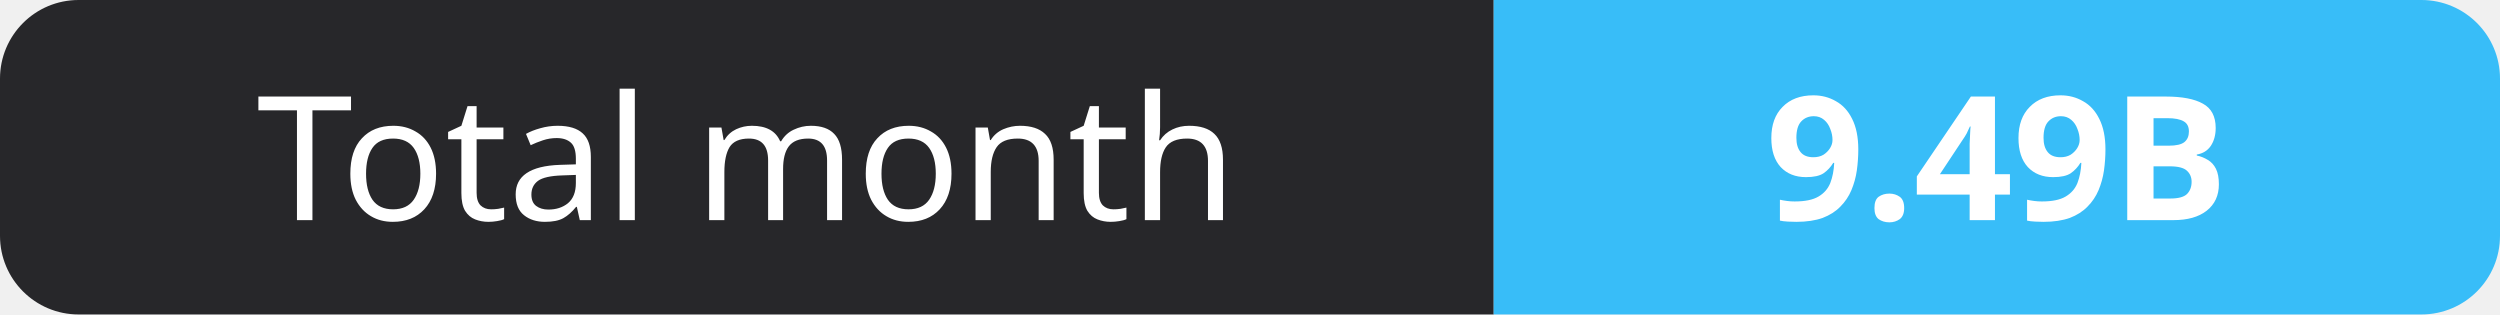
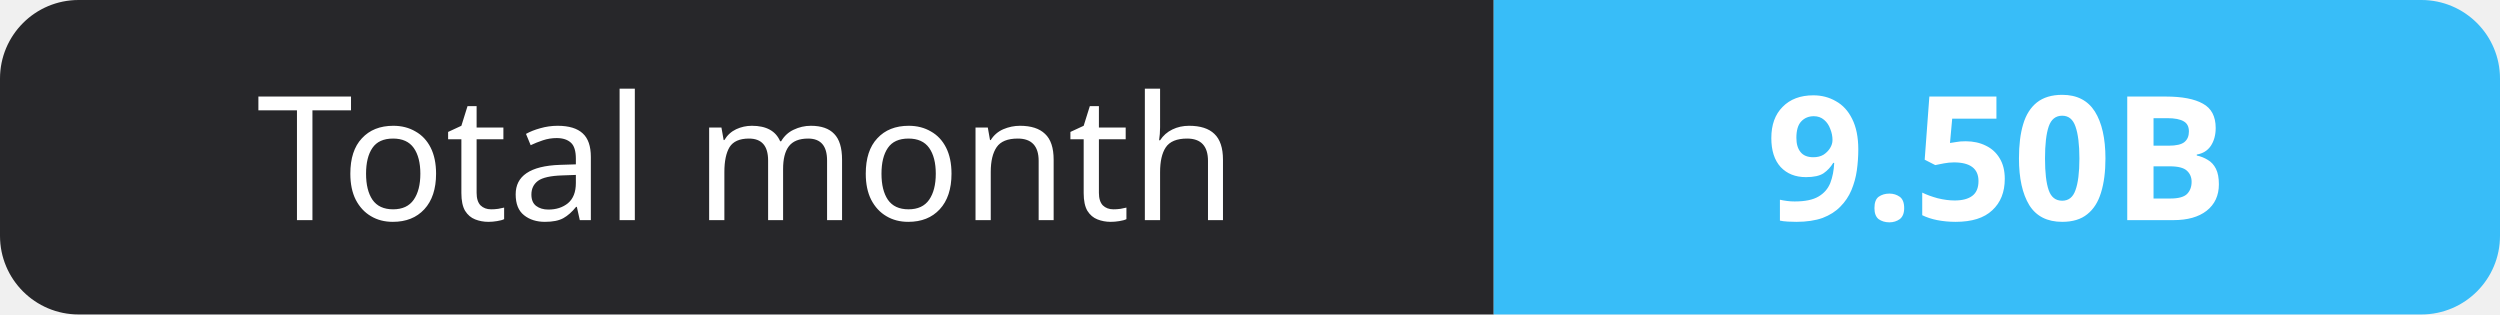
- <svg xmlns="http://www.w3.org/2000/svg" width="159" height="20" role="img" aria-label="Total month: 9.49B">
+ <svg xmlns="http://www.w3.org/2000/svg" width="159" height="20" role="img" aria-label="Total month: 9.50B">
  <clipPath id="r">
    <rect width="159" height="20" rx="5" fill="#fff" />
  </clipPath>
  <g clip-path="url(#r)">
    <rect width="95" height="20" fill="#27272a" />
    <rect x="95" width="64" height="20" fill="#38bdf8" />
  </g>
  <g fill="#fff" text-anchor="middle" font-family="Verdana,Geneva,sans-serif" font-size="11">
    <text x="47.5" y="14">Total month</text>
-     <text x="127.0" y="14" font-weight="700">9.49B</text>
+     <text x="127.0" y="14" font-weight="700">9.50B</text>
  </g>
</svg>
